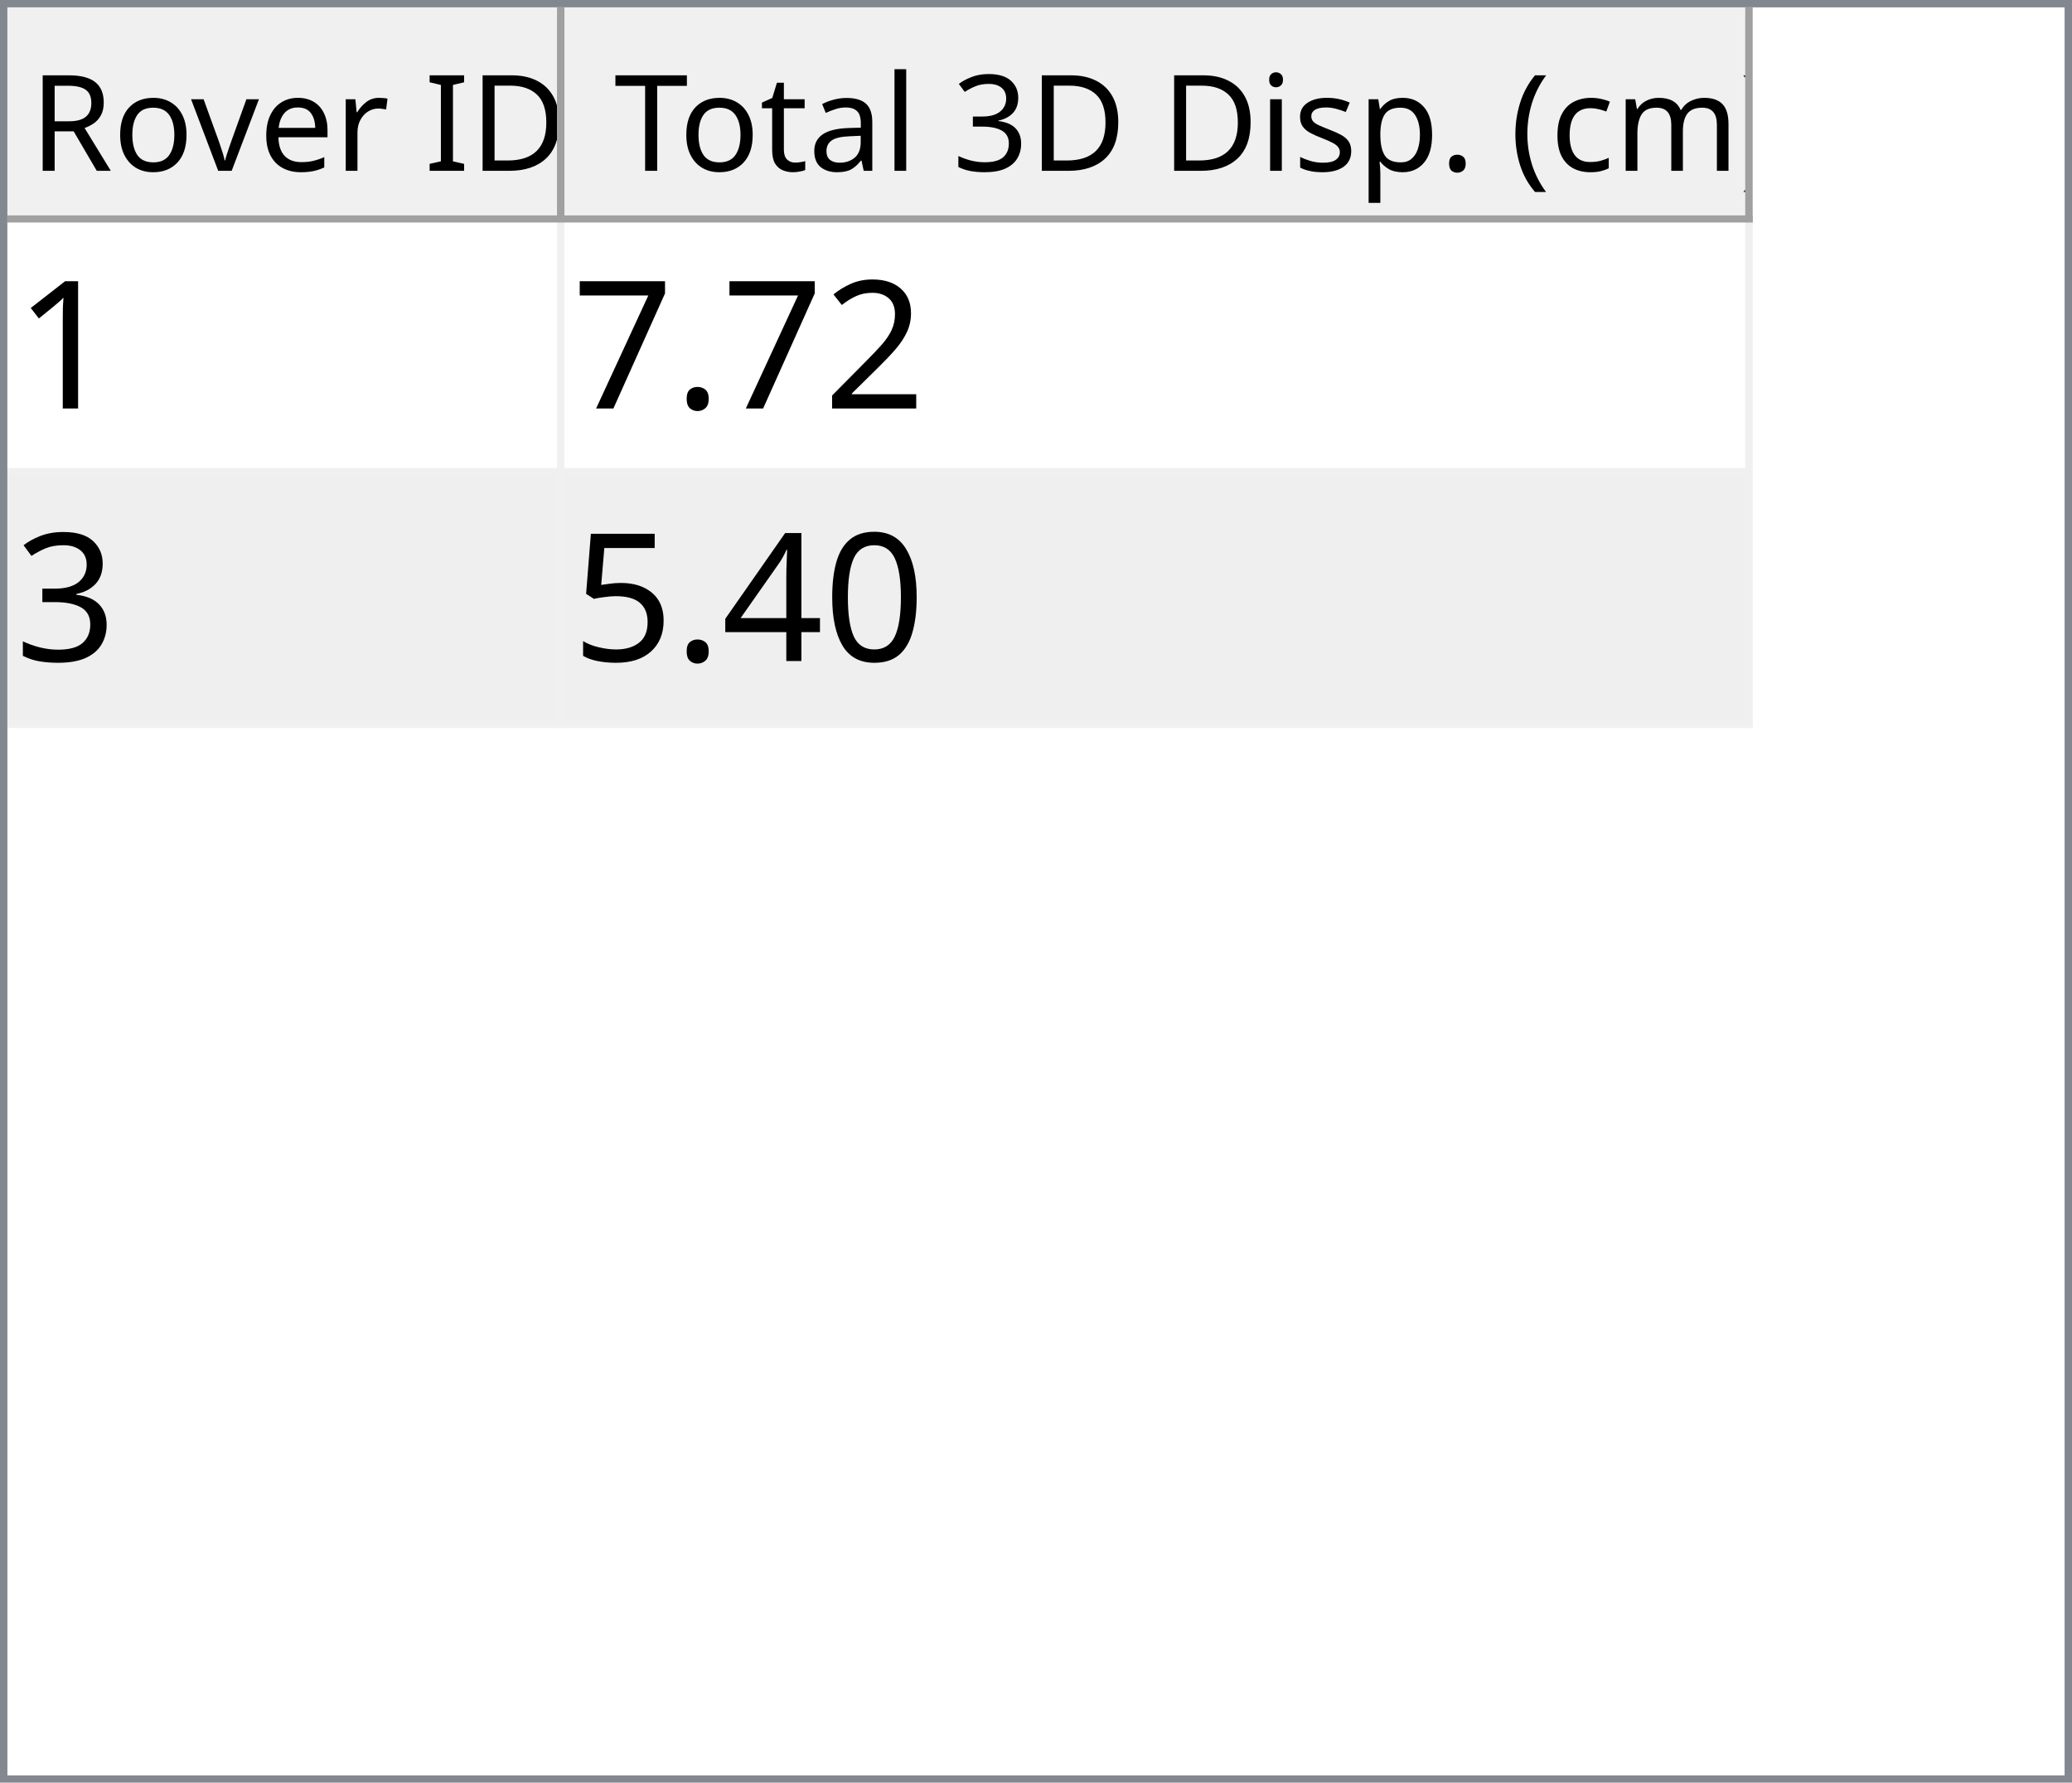
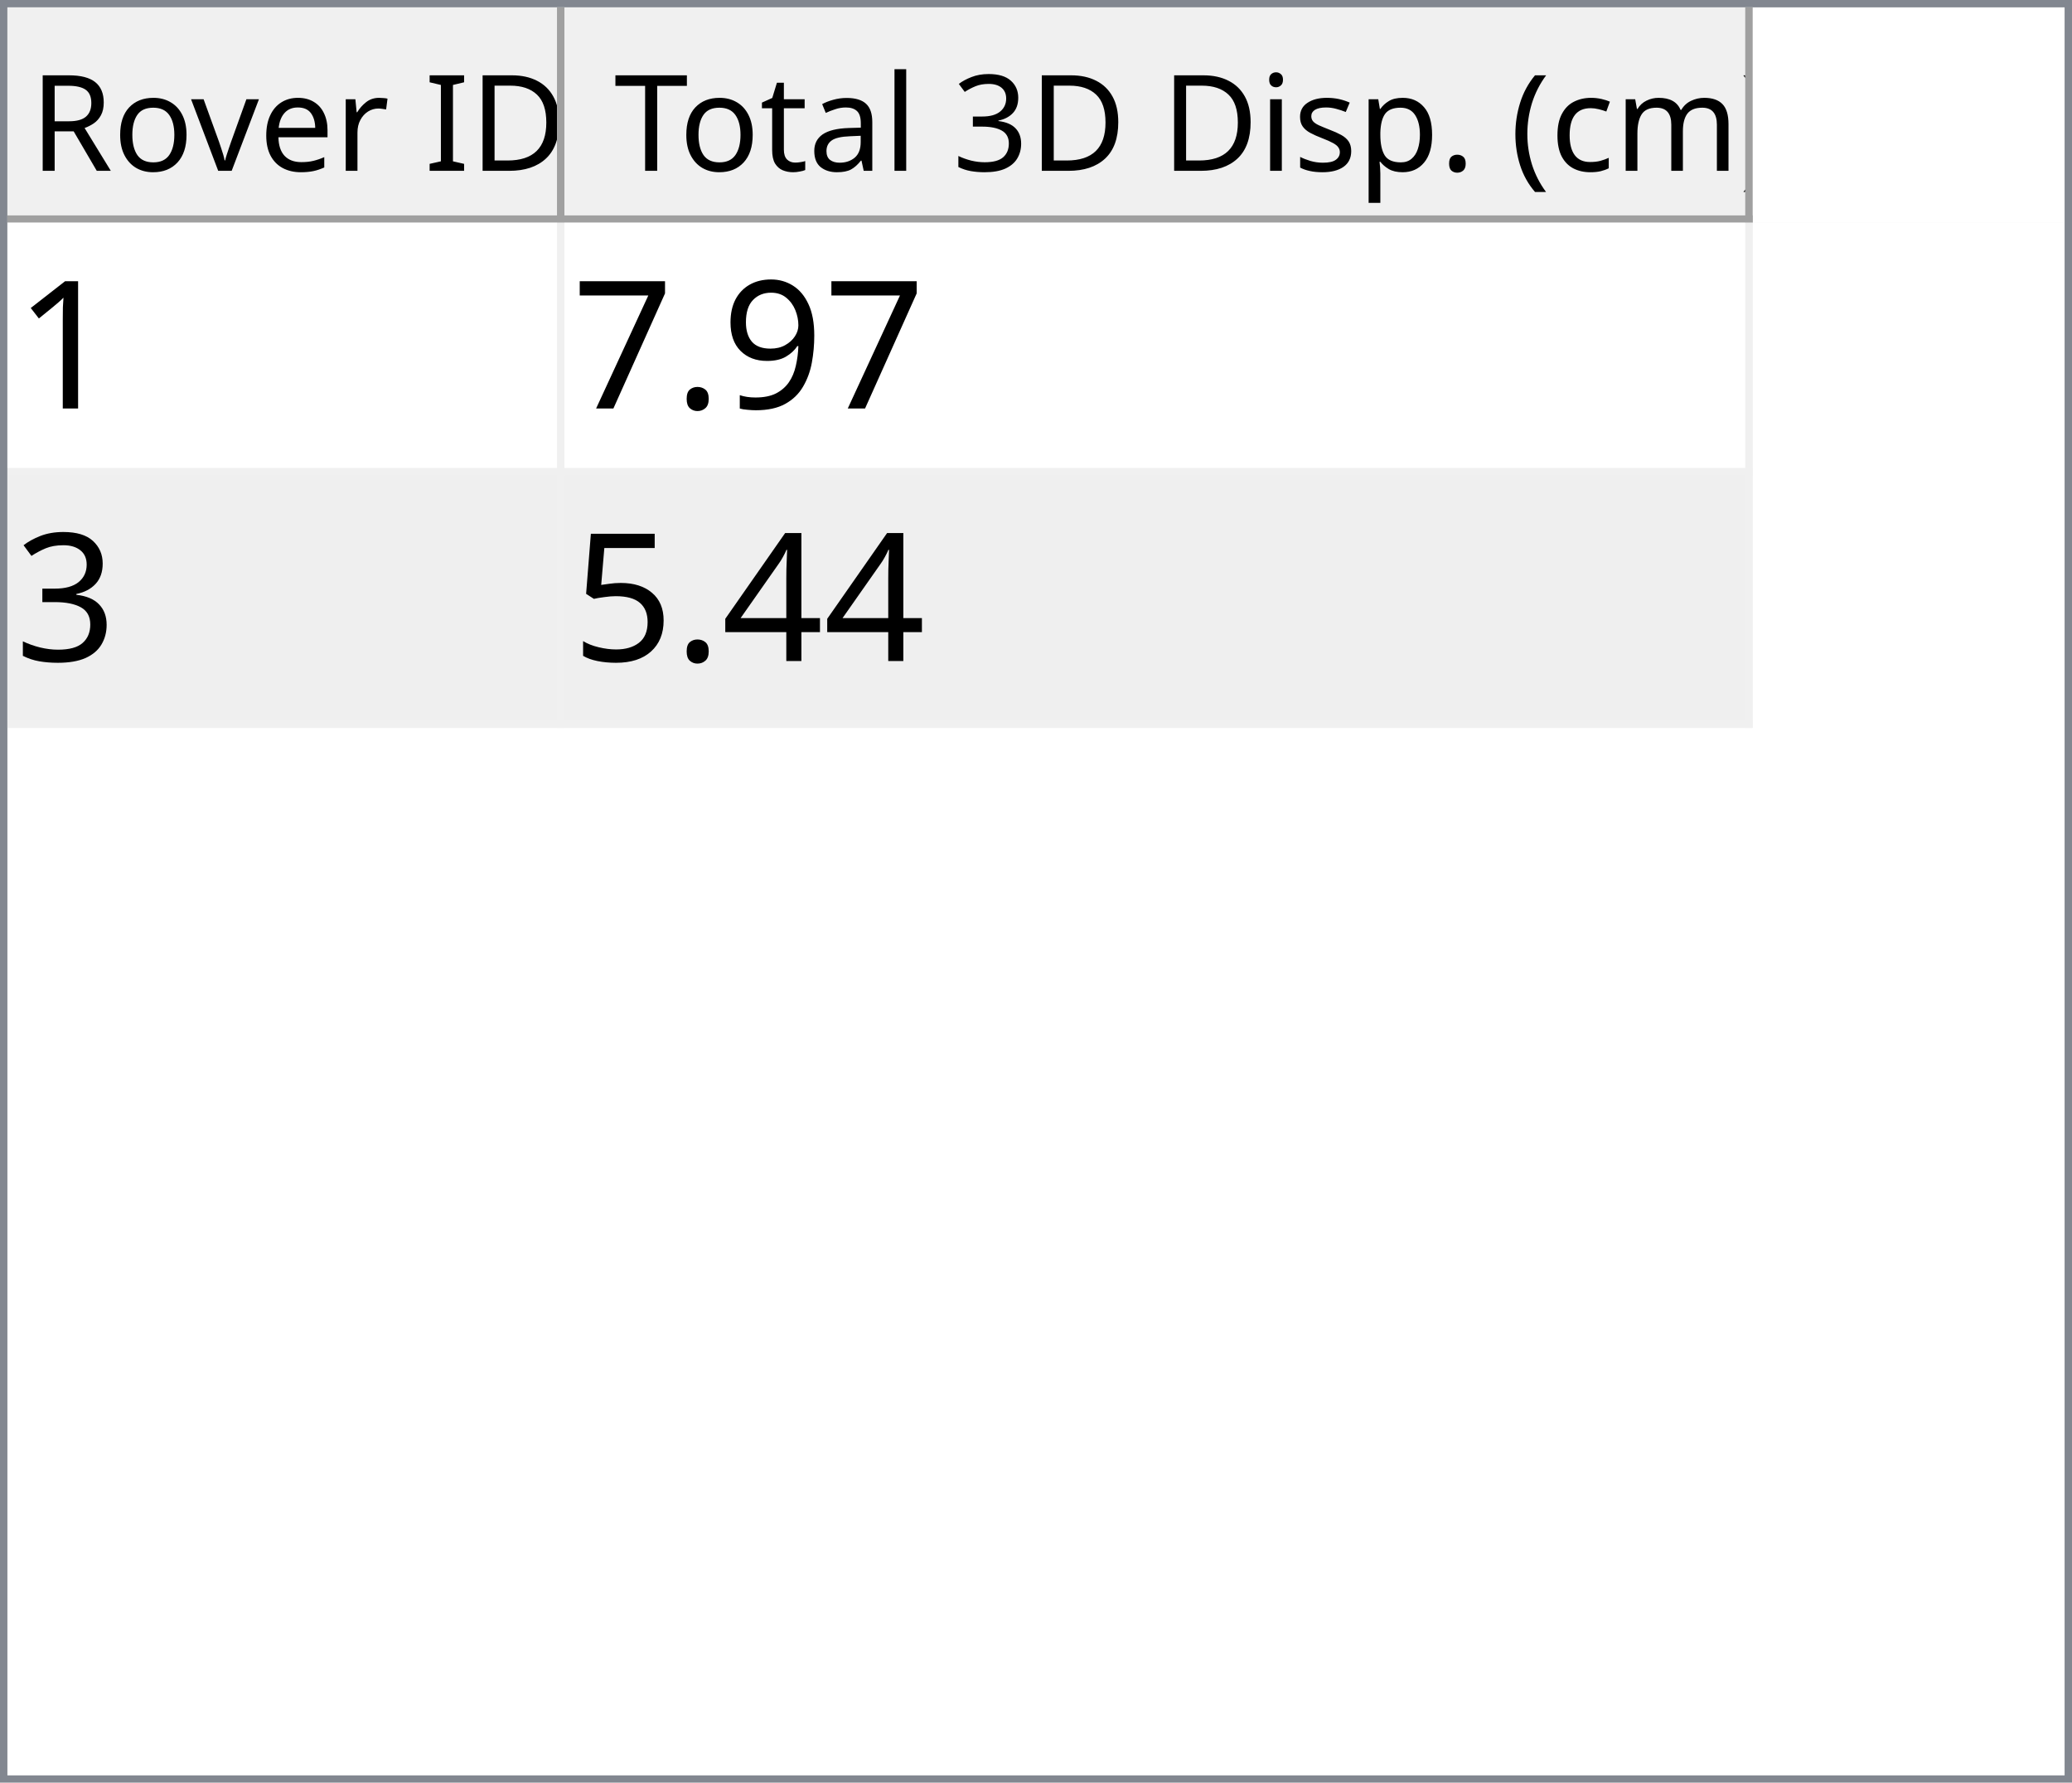
<svg xmlns="http://www.w3.org/2000/svg" style="fill-opacity:1; color-rendering:auto; color-interpolation:auto; text-rendering:auto; stroke:black; stroke-linecap:square; stroke-miterlimit:10; shape-rendering:auto; stroke-opacity:1; fill:black; stroke-dasharray:none; font-weight:normal; stroke-width:1; font-family:'Dialog'; font-style:normal; stroke-linejoin:miter; font-size:12px; stroke-dashoffset:0; image-rendering:auto;" width="279" height="240">
  <defs id="genericDefs" />
  <g>
    <defs id="defs1">
      <clipPath clipPathUnits="userSpaceOnUse" id="clipPath1">
        <path d="M0 0 L279 0 L279 240 L0 240 L0 0 Z" />
      </clipPath>
      <clipPath clipPathUnits="userSpaceOnUse" id="clipPath2">
        <path d="M0 0 L0 240 L279 240 L279 0 Z" />
      </clipPath>
      <clipPath clipPathUnits="userSpaceOnUse" id="clipPath3">
        <path d="M0 0 L0 29 L277 29 L277 0 Z" />
      </clipPath>
      <clipPath clipPathUnits="userSpaceOnUse" id="clipPath4">
        <path d="M0 0 L0 29 L75 29 L75 0 Z" />
      </clipPath>
      <clipPath clipPathUnits="userSpaceOnUse" id="clipPath5">
        <path d="M1 1 L1 28 L74 28 L74 1 Z" />
      </clipPath>
      <clipPath clipPathUnits="userSpaceOnUse" id="clipPath6">
        <path d="M0 0 L0 27 L73 27 L73 0 Z" />
      </clipPath>
      <clipPath clipPathUnits="userSpaceOnUse" id="clipPath7">
        <path d="M-0.5 -0.5 L-0.5 28.5 L74.5 28.5 L74.5 -0.5 Z" />
      </clipPath>
      <clipPath clipPathUnits="userSpaceOnUse" id="clipPath8">
        <path d="M0 0 L0 29 L160 29 L160 0 Z" />
      </clipPath>
      <clipPath clipPathUnits="userSpaceOnUse" id="clipPath9">
        <path d="M1 1 L1 28 L159 28 L159 1 Z" />
      </clipPath>
      <clipPath clipPathUnits="userSpaceOnUse" id="clipPath10">
        <path d="M0 0 L0 27 L158 27 L158 0 Z" />
      </clipPath>
      <clipPath clipPathUnits="userSpaceOnUse" id="clipPath11">
        <path d="M-0.5 -0.5 L-0.5 28.5 L159.5 28.5 L159.5 -0.5 Z" />
      </clipPath>
      <clipPath clipPathUnits="userSpaceOnUse" id="clipPath12">
        <path d="M0 0 L0 209 L277 209 L277 0 Z" />
      </clipPath>
      <clipPath clipPathUnits="userSpaceOnUse" id="clipPath13">
        <path d="M0 0 L0 68 L235 68 L235 0 Z" />
      </clipPath>
      <clipPath clipPathUnits="userSpaceOnUse" id="clipPath14">
        <path d="M-0.5 -0.5 L-0.5 67.5 L234.5 67.5 L234.5 -0.5 Z" />
      </clipPath>
      <clipPath clipPathUnits="userSpaceOnUse" id="clipPath15">
        <path d="M0 0 L0 33 L74 33 L74 0 Z" />
      </clipPath>
      <clipPath clipPathUnits="userSpaceOnUse" id="clipPath16">
        <path d="M0 0 L0 33 L159 33 L159 0 Z" />
      </clipPath>
      <font horiz-adv-x="64.551" id="font1">
        <font-face ascent="107.91" descent="25.098" units-per-em="100" style="font-style:normal; font-family:Segoe UI; font-weight:normal;" />
        <missing-glyph horiz-adv-x="64.551" d="M8.109 0 L8.109 68.266 L56.453 68.266 L56.453 0 L8.109 0 ZM15.328 7.234 L49.219 7.234 L49.219 61.031 L15.328 61.031 L15.328 7.234 Z" />
        <glyph unicode="D" horiz-adv-x="70.117" d="M9.188 0 L9.188 70.016 L28.516 70.016 Q65.531 70.016 65.531 35.891 Q65.531 19.672 55.25 9.836 Q44.969 0 27.734 0 L9.188 0 ZM17.391 62.594 L17.391 7.422 L27.828 7.422 Q41.609 7.422 49.273 14.797 Q56.938 22.172 56.938 35.688 Q56.938 62.594 28.328 62.594 L17.391 62.594 Z" />
        <glyph unicode="I" horiz-adv-x="26.611" d="M17.391 0 L9.188 0 L9.188 70.016 L17.391 70.016 L17.391 0 Z" />
        <glyph unicode=" " horiz-adv-x="27.393" d="" />
        <glyph unicode="r" horiz-adv-x="34.766" d="M34.188 41.891 Q32.078 43.5 28.125 43.5 Q23 43.5 19.555 38.672 Q16.109 33.844 16.109 25.484 L16.109 0 L8.109 0 L8.109 50 L16.109 50 L16.109 39.703 L16.312 39.703 Q18.016 44.969 21.531 47.922 Q25.047 50.875 29.391 50.875 Q32.516 50.875 34.188 50.203 L34.188 41.891 Z" />
        <glyph unicode="e" horiz-adv-x="52.295" d="M48.297 23 L12.984 23 Q13.188 14.656 17.484 10.109 Q21.781 5.562 29.297 5.562 Q37.75 5.562 44.828 11.141 L44.828 3.609 Q38.234 -1.172 27.391 -1.172 Q16.797 -1.172 10.742 5.641 Q4.688 12.453 4.688 24.812 Q4.688 36.469 11.305 43.82 Q17.922 51.172 27.734 51.172 Q37.547 51.172 42.922 44.828 Q48.297 38.484 48.297 27.203 L48.297 23 ZM40.094 29.781 Q40.047 36.719 36.75 40.578 Q33.453 44.438 27.594 44.438 Q21.922 44.438 17.969 40.383 Q14.016 36.328 13.094 29.781 L40.094 29.781 Z" />
        <glyph unicode="v" horiz-adv-x="47.9" d="M47.406 50 L27.484 0 L19.625 0 L0.688 50 L9.469 50 L22.172 13.672 Q23.578 9.672 23.922 6.688 L24.125 6.688 Q24.609 10.453 25.688 13.484 L38.969 50 L47.406 50 Z" />
        <glyph unicode="o" horiz-adv-x="58.594" d="M29 -1.172 Q17.922 -1.172 11.305 5.836 Q4.688 12.844 4.688 24.422 Q4.688 37.016 11.57 44.094 Q18.453 51.172 30.172 51.172 Q41.359 51.172 47.633 44.289 Q53.906 37.406 53.906 25.203 Q53.906 13.234 47.141 6.031 Q40.375 -1.172 29 -1.172 ZM29.594 44.438 Q21.875 44.438 17.383 39.188 Q12.891 33.938 12.891 24.703 Q12.891 15.828 17.43 10.695 Q21.969 5.562 29.594 5.562 Q37.359 5.562 41.531 10.594 Q45.703 15.625 45.703 24.906 Q45.703 34.281 41.531 39.359 Q37.359 44.438 29.594 44.438 Z" />
        <glyph unicode="R" horiz-adv-x="59.814" d="M59.375 0 L49.609 0 L37.891 19.625 Q36.281 22.359 34.766 24.289 Q33.25 26.219 31.664 27.438 Q30.078 28.656 28.25 29.219 Q26.422 29.781 24.125 29.781 L17.391 29.781 L17.391 0 L9.188 0 L9.188 70.016 L30.078 70.016 Q34.672 70.016 38.555 68.867 Q42.438 67.719 45.289 65.375 Q48.141 63.031 49.758 59.547 Q51.375 56.062 51.375 51.375 Q51.375 47.703 50.273 44.656 Q49.172 41.609 47.148 39.211 Q45.125 36.812 42.266 35.133 Q39.406 33.453 35.844 32.516 L35.844 32.328 Q37.594 31.547 38.891 30.547 Q40.188 29.547 41.359 28.18 Q42.531 26.812 43.68 25.078 Q44.828 23.344 46.234 21.047 L59.375 0 ZM17.391 62.594 L17.391 37.203 L28.516 37.203 Q31.594 37.203 34.203 38.133 Q36.812 39.062 38.719 40.797 Q40.625 42.531 41.703 45.047 Q42.781 47.562 42.781 50.688 Q42.781 56.297 39.141 59.445 Q35.5 62.594 28.609 62.594 L17.391 62.594 Z" />
        <glyph unicode=")" horiz-adv-x="30.176" d="M8.297 -15.922 L1.172 -15.922 Q16.406 2.344 16.406 26.812 Q16.406 51.469 1.078 70.016 L8.297 70.016 Q23.531 52.156 23.531 26.703 Q23.531 1.375 8.297 -15.922 Z" />
        <glyph unicode="m" horiz-adv-x="86.133" d="M79.109 0 L71.094 0 L71.094 28.719 Q71.094 37.016 68.531 40.727 Q65.969 44.438 59.906 44.438 Q54.781 44.438 51.195 39.75 Q47.609 35.062 47.609 28.516 L47.609 0 L39.594 0 L39.594 29.688 Q39.594 44.438 28.219 44.438 Q22.953 44.438 19.531 40.016 Q16.109 35.594 16.109 28.516 L16.109 0 L8.109 0 L8.109 50 L16.109 50 L16.109 42.094 L16.312 42.094 Q21.625 51.172 31.844 51.172 Q36.969 51.172 40.773 48.312 Q44.578 45.453 46 40.828 Q51.562 51.172 62.594 51.172 Q79.109 51.172 79.109 30.812 L79.109 0 Z" />
        <glyph unicode="c" horiz-adv-x="46.191" d="M42.188 2.297 Q36.422 -1.172 28.516 -1.172 Q17.828 -1.172 11.258 5.789 Q4.688 12.75 4.688 23.828 Q4.688 36.188 11.766 43.68 Q18.844 51.172 30.672 51.172 Q37.25 51.172 42.281 48.734 L42.281 40.531 Q36.719 44.438 30.375 44.438 Q22.703 44.438 17.797 38.945 Q12.891 33.453 12.891 24.516 Q12.891 15.719 17.508 10.641 Q22.125 5.562 29.891 5.562 Q36.422 5.562 42.188 9.906 L42.188 2.297 Z" />
        <glyph unicode="(" horiz-adv-x="30.176" d="M29.109 -15.922 L21.969 -15.922 Q6.844 1.375 6.844 26.703 Q6.844 52.156 21.969 70.016 L29.203 70.016 Q13.875 51.469 13.875 26.812 Q13.875 2.344 29.109 -15.922 Z" />
        <glyph unicode="." horiz-adv-x="21.68" d="M10.891 -1.078 Q8.641 -1.078 7.055 0.539 Q5.469 2.156 5.469 4.391 Q5.469 6.641 7.055 8.273 Q8.641 9.906 10.891 9.906 Q13.188 9.906 14.797 8.273 Q16.406 6.641 16.406 4.391 Q16.406 2.156 14.797 0.539 Q13.188 -1.078 10.891 -1.078 Z" />
        <glyph unicode="p" horiz-adv-x="58.789" d="M16.312 7.234 L16.109 7.234 L16.109 -23 L8.109 -23 L8.109 50 L16.109 50 L16.109 41.219 L16.312 41.219 Q22.219 51.172 33.594 51.172 Q43.266 51.172 48.688 44.461 Q54.109 37.75 54.109 26.469 Q54.109 13.922 48 6.375 Q41.891 -1.172 31.297 -1.172 Q21.578 -1.172 16.312 7.234 ZM16.109 27.391 L16.109 20.406 Q16.109 14.203 20.141 9.883 Q24.172 5.562 30.375 5.562 Q37.641 5.562 41.773 11.133 Q45.906 16.703 45.906 26.609 Q45.906 34.969 42.047 39.703 Q38.188 44.438 31.594 44.438 Q24.609 44.438 20.359 39.578 Q16.109 34.719 16.109 27.391 Z" />
        <glyph unicode="s" horiz-adv-x="42.432" d="M5.078 1.812 L5.078 10.406 Q11.625 5.562 19.484 5.562 Q30.031 5.562 30.031 12.594 Q30.031 14.594 29.125 15.992 Q28.219 17.391 26.68 18.461 Q25.141 19.531 23.07 20.383 Q21 21.234 18.609 22.172 Q15.281 23.484 12.766 24.828 Q10.25 26.172 8.57 27.859 Q6.891 29.547 6.031 31.695 Q5.172 33.844 5.172 36.719 Q5.172 40.234 6.789 42.945 Q8.406 45.656 11.086 47.484 Q13.766 49.312 17.211 50.242 Q20.656 51.172 24.312 51.172 Q30.812 51.172 35.938 48.922 L35.938 40.828 Q30.422 44.438 23.25 44.438 Q21 44.438 19.195 43.922 Q17.391 43.406 16.094 42.477 Q14.797 41.547 14.086 40.258 Q13.375 38.969 13.375 37.406 Q13.375 35.453 14.086 34.133 Q14.797 32.812 16.164 31.789 Q17.531 30.766 19.484 29.938 Q21.438 29.109 23.922 28.125 Q27.25 26.859 29.883 25.516 Q32.516 24.172 34.375 22.484 Q36.234 20.797 37.234 18.602 Q38.234 16.406 38.234 13.375 Q38.234 9.672 36.602 6.938 Q34.969 4.203 32.234 2.398 Q29.5 0.594 25.93 -0.289 Q22.359 -1.172 18.453 -1.172 Q10.75 -1.172 5.078 1.812 Z" />
        <glyph unicode="i" horiz-adv-x="24.219" d="M12.203 62.703 Q10.062 62.703 8.547 64.164 Q7.031 65.625 7.031 67.875 Q7.031 70.125 8.547 71.609 Q10.062 73.094 12.203 73.094 Q14.406 73.094 15.945 71.609 Q17.484 70.125 17.484 67.875 Q17.484 65.719 15.945 64.211 Q14.406 62.703 12.203 62.703 ZM16.109 0 L8.109 0 L8.109 50 L16.109 50 L16.109 0 Z" />
        <glyph unicode="3" horiz-adv-x="53.906" d="M46.531 19.828 Q46.531 15.094 44.75 11.211 Q42.969 7.328 39.719 4.57 Q36.469 1.812 31.93 0.297 Q27.391 -1.219 21.922 -1.219 Q11.922 -1.219 6 2.594 L6 11.188 Q13.094 5.609 22.219 5.609 Q25.875 5.609 28.828 6.539 Q31.781 7.469 33.906 9.227 Q36.031 10.984 37.18 13.477 Q38.328 15.969 38.328 19.094 Q38.328 32.812 18.797 32.812 L12.984 32.812 L12.984 39.594 L18.5 39.594 Q35.797 39.594 35.797 52.484 Q35.797 64.406 22.609 64.406 Q15.188 64.406 8.688 59.422 L8.688 67.188 Q15.375 71.188 24.609 71.188 Q29 71.188 32.57 69.969 Q36.141 68.75 38.68 66.555 Q41.219 64.359 42.609 61.281 Q44 58.203 44 54.5 Q44 40.672 30.031 36.719 L30.031 36.531 Q33.594 36.141 36.625 34.797 Q39.656 33.453 41.852 31.305 Q44.047 29.156 45.289 26.25 Q46.531 23.344 46.531 19.828 Z" />
        <glyph unicode="l" horiz-adv-x="24.219" d="M16.109 0 L8.109 0 L8.109 74.031 L16.109 74.031 L16.109 0 Z" />
        <glyph unicode="a" horiz-adv-x="50.879" d="M43.891 0 L35.891 0 L35.891 7.812 L35.688 7.812 Q30.469 -1.172 20.312 -1.172 Q12.844 -1.172 8.617 2.781 Q4.391 6.734 4.391 13.281 Q4.391 27.297 20.906 29.594 L35.891 31.688 Q35.891 44.438 25.594 44.438 Q16.547 44.438 9.281 38.281 L9.281 46.484 Q16.656 51.172 26.266 51.172 Q43.891 51.172 43.891 32.516 L43.891 0 ZM35.891 25.297 L23.828 23.641 Q18.266 22.859 15.43 20.875 Q12.594 18.891 12.594 13.875 Q12.594 10.203 15.211 7.883 Q17.828 5.562 22.172 5.562 Q28.125 5.562 32.008 9.742 Q35.891 13.922 35.891 20.312 L35.891 25.297 Z" />
        <glyph unicode="t" horiz-adv-x="33.887" d="M31.297 0.484 Q28.469 -1.078 23.828 -1.078 Q10.688 -1.078 10.688 13.578 L10.688 43.172 L2.094 43.172 L2.094 50 L10.688 50 L10.688 62.203 L18.703 64.797 L18.703 50 L31.297 50 L31.297 43.172 L18.703 43.172 L18.703 14.984 Q18.703 9.969 20.414 7.82 Q22.125 5.672 26.078 5.672 Q29.109 5.672 31.297 7.328 L31.297 0.484 Z" />
        <glyph unicode="T" horiz-adv-x="52.393" d="M50.594 62.594 L30.375 62.594 L30.375 0 L22.172 0 L22.172 62.594 L2 62.594 L2 70.016 L50.594 70.016 L50.594 62.594 Z" />
      </font>
      <font horiz-adv-x="75.0" id="font2">
        <font-face ascent="100.537" descent="21.973" units-per-em="100" style="font-style:normal; font-family:sans-serif; font-weight:normal;" />
        <missing-glyph horiz-adv-x="75.0" d="M12.5 0 L12.5 62.5 L62.5 62.5 L62.5 0 L12.5 0 ZM14.062 1.562 L60.938 1.562 L60.938 60.938 L14.062 60.938 L14.062 1.562 Z" />
        <glyph unicode="1" horiz-adv-x="55.615" d="M37.25 0 L28.469 0 L28.469 56 Q25.297 52.984 20.141 49.953 Q14.984 46.922 10.891 45.406 L10.891 53.906 Q18.266 57.375 23.781 62.305 Q29.297 67.234 31.594 71.875 L37.25 71.875 L37.25 0 Z" />
-         <glyph unicode="2" horiz-adv-x="55.615" d="M50.344 8.453 L50.344 0 L3.031 0 Q2.938 3.172 4.047 6.109 Q5.859 10.938 9.836 15.625 Q13.812 20.312 21.344 26.469 Q33.016 36.031 37.117 41.625 Q41.219 47.219 41.219 52.203 Q41.219 57.422 37.477 61.008 Q33.734 64.594 27.734 64.594 Q21.391 64.594 17.578 60.789 Q13.766 56.984 13.719 50.25 L4.688 51.172 Q5.609 61.281 11.664 66.578 Q17.719 71.875 27.938 71.875 Q38.234 71.875 44.242 66.164 Q50.25 60.453 50.25 52 Q50.25 47.703 48.492 43.555 Q46.734 39.406 42.656 34.812 Q38.578 30.219 29.109 22.219 Q21.188 15.578 18.945 13.211 Q16.703 10.844 15.234 8.453 L50.344 8.453 Z" />
+         <glyph unicode="9" horiz-adv-x="55.615" d="M5.469 16.547 L13.922 17.328 Q14.984 11.375 18.016 8.688 Q21.047 6 25.781 6 Q29.828 6 32.883 7.859 Q35.938 9.719 37.891 12.82 Q39.844 15.922 41.164 21.195 Q42.484 26.469 42.484 31.938 Q42.484 32.516 42.438 33.688 Q39.797 29.5 35.234 26.883 Q30.672 24.266 25.344 24.266 Q16.453 24.266 10.305 30.711 Q4.156 37.156 4.156 47.703 Q4.156 58.594 10.578 65.234 Q17 71.875 26.656 71.875 Q33.641 71.875 39.43 68.117 Q45.219 64.359 48.219 57.398 Q51.219 50.438 51.219 37.25 Q51.219 23.531 48.242 15.406 Q45.266 7.281 39.383 3.031 Q33.5 -1.219 25.594 -1.219 Q17.188 -1.219 11.867 3.445 Q6.547 8.109 5.469 16.547 ZM41.453 48.141 Q41.453 55.719 37.43 60.156 Q33.406 64.594 27.734 64.594 Q21.875 64.594 17.531 59.812 Q13.188 55.031 13.188 47.406 Q13.188 40.578 17.312 36.305 Q21.438 32.031 27.484 32.031 Q33.594 32.031 37.523 36.305 Q41.453 40.578 41.453 48.141 Z" />
        <glyph unicode="." horiz-adv-x="27.783" d="M9.078 0 L9.078 10.016 L19.094 10.016 L19.094 0 L9.078 0 Z" />
        <glyph unicode="7" horiz-adv-x="55.615" d="M4.734 62.203 L4.734 70.656 L51.078 70.656 L51.078 63.812 Q44.234 56.547 37.523 44.484 Q30.812 32.422 27.156 19.672 Q24.516 10.688 23.781 0 L14.75 0 Q14.891 8.453 18.062 20.414 Q21.234 32.375 27.172 43.484 Q33.109 54.594 39.797 62.203 L4.734 62.203 Z" />
        <glyph unicode="3" horiz-adv-x="55.615" d="M4.203 18.891 L12.984 20.062 Q14.5 12.594 18.141 9.297 Q21.781 6 27 6 Q33.203 6 37.477 10.297 Q41.75 14.594 41.75 20.953 Q41.75 27 37.797 30.93 Q33.844 34.859 27.734 34.859 Q25.25 34.859 21.531 33.891 L22.516 41.609 Q23.391 41.5 23.922 41.5 Q29.547 41.5 34.039 44.43 Q38.531 47.359 38.531 53.469 Q38.531 58.297 35.258 61.477 Q31.984 64.656 26.812 64.656 Q21.688 64.656 18.266 61.43 Q14.844 58.203 13.875 51.766 L5.078 53.328 Q6.688 62.156 12.398 67.016 Q18.109 71.875 26.609 71.875 Q32.469 71.875 37.398 69.359 Q42.328 66.844 44.945 62.5 Q47.562 58.156 47.562 53.266 Q47.562 48.641 45.07 44.828 Q42.578 41.016 37.703 38.766 Q44.047 37.312 47.562 32.695 Q51.078 28.078 51.078 21.141 Q51.078 11.766 44.242 5.25 Q37.406 -1.266 26.953 -1.266 Q17.531 -1.266 11.305 4.352 Q5.078 9.969 4.203 18.891 Z" />
-         <glyph unicode="0" horiz-adv-x="55.615" d="M4.156 35.297 Q4.156 48 6.766 55.742 Q9.375 63.484 14.523 67.68 Q19.672 71.875 27.484 71.875 Q33.25 71.875 37.594 69.555 Q41.938 67.234 44.773 62.867 Q47.609 58.5 49.219 52.227 Q50.828 45.953 50.828 35.297 Q50.828 22.703 48.242 14.969 Q45.656 7.234 40.508 3.008 Q35.359 -1.219 27.484 -1.219 Q17.141 -1.219 11.234 6.203 Q4.156 15.141 4.156 35.297 ZM13.188 35.297 Q13.188 17.672 17.312 11.836 Q21.438 6 27.484 6 Q33.547 6 37.672 11.859 Q41.797 17.719 41.797 35.297 Q41.797 52.984 37.672 58.789 Q33.547 64.594 27.391 64.594 Q21.344 64.594 17.719 59.469 Q13.188 52.938 13.188 35.297 Z" />
        <glyph unicode="4" horiz-adv-x="55.615" d="M32.328 0 L32.328 17.141 L1.266 17.141 L1.266 25.203 L33.938 71.578 L41.109 71.578 L41.109 25.203 L50.781 25.203 L50.781 17.141 L41.109 17.141 L41.109 0 L32.328 0 ZM32.328 25.203 L32.328 57.469 L9.906 25.203 L32.328 25.203 Z" />
        <glyph unicode="5" horiz-adv-x="55.615" d="M4.156 18.75 L13.375 19.531 Q14.406 12.797 18.141 9.398 Q21.875 6 27.156 6 Q33.5 6 37.891 10.789 Q42.281 15.578 42.281 23.484 Q42.281 31 38.062 35.352 Q33.844 39.703 27 39.703 Q22.75 39.703 19.336 37.773 Q15.922 35.844 13.969 32.766 L5.719 33.844 L12.641 70.609 L48.25 70.609 L48.25 62.203 L19.672 62.203 L15.828 42.969 Q22.266 47.469 29.344 47.469 Q38.719 47.469 45.164 40.969 Q51.609 34.469 51.609 24.266 Q51.609 14.547 45.953 7.469 Q39.062 -1.219 27.156 -1.219 Q17.391 -1.219 11.211 4.25 Q5.031 9.719 4.156 18.75 Z" />
      </font>
    </defs>
    <g style="fill:white; stroke:white;">
      <rect x="0" y="0" width="279" style="clip-path:url(#clipPath1); stroke:none;" height="240" />
    </g>
    <g style="fill:white; text-rendering:optimizeSpeed; color-rendering:optimizeSpeed; image-rendering:optimizeSpeed; shape-rendering:crispEdges; stroke:white; color-interpolation:sRGB;">
      <rect x="0" width="279" height="240" y="0" style="stroke:none;" />
      <path style="stroke:none;" d="M0 240 L279 240 L279 0 L0 0 Z" />
    </g>
    <g style="fill:rgb(240,240,240); font-size:18px; font-family:'Segoe UI'; stroke:rgb(240,240,240);">
      <rect x="0" y="0" width="279" style="clip-path:url(#clipPath2); stroke:none;" height="240" />
    </g>
    <g style="fill:rgb(130,135,144); font-size:18px; font-family:'Segoe UI'; stroke:rgb(130,135,144);">
      <path d="M0 0 L279 0 L279 240 L0 240 L0 0 ZM1 1 L278 1 L278 239 L1 239 L1 1 Z" style="fill-rule:evenodd; clip-path:url(#clipPath2); stroke:none;" />
    </g>
    <g style="fill:white; font-size:18px; font-family:'Segoe UI'; stroke:white;" transform="translate(1,1)">
      <rect x="0" y="0" width="277" style="clip-path:url(#clipPath3); stroke:none;" height="29" />
    </g>
    <g style="fill:rgb(240,240,240); font-size:18px; font-family:'Segoe UI'; stroke:rgb(240,240,240);" transform="translate(1,1)">
      <rect x="0" y="0" width="75" style="clip-path:url(#clipPath4); stroke:none;" height="29" />
    </g>
    <g style="font-family:'Segoe UI'; font-size:18px;" transform="translate(2,2)">
      <text x="2" xml:space="preserve" y="21" style="clip-path:url(#clipPath6); stroke:none;">Rover ID</text>
    </g>
    <g transform="translate(1.5,1.5)" style="fill:rgb(160,160,160); font-size:18px; font-family:'Segoe UI'; stroke:rgb(160,160,160); stroke-linejoin:bevel;">
      <line x1="74" x2="74" y1="0" style="fill:none; clip-path:url(#clipPath7);" y2="28" />
    </g>
    <g transform="matrix(1,0,0,1,1,1) translate(0.5,0.5)" style="fill:rgb(160,160,160); font-size:18px; font-family:'Segoe UI'; stroke:rgb(160,160,160); stroke-linejoin:bevel;">
      <line x1="0" x2="74" y1="28" style="fill:none; clip-path:url(#clipPath7);" y2="28" />
    </g>
    <g style="fill:rgb(240,240,240); font-size:18px; font-family:'Segoe UI'; stroke:rgb(240,240,240);" transform="translate(76,1)">
      <rect x="0" y="0" width="160" style="clip-path:url(#clipPath8); stroke:none;" height="29" />
    </g>
    <g style="font-family:'Segoe UI'; font-size:18px;" transform="translate(77,2)">
      <text x="1" xml:space="preserve" y="21" style="clip-path:url(#clipPath10); stroke:none;"> Total 3D Disp. (cm)</text>
    </g>
    <g transform="translate(76.5,1.5)" style="fill:rgb(160,160,160); font-size:18px; font-family:'Segoe UI'; stroke:rgb(160,160,160); stroke-linejoin:bevel;">
      <line x1="159" x2="159" y1="0" style="fill:none; clip-path:url(#clipPath11);" y2="28" />
    </g>
    <g transform="matrix(1,0,0,1,76,1) translate(0.5,0.5)" style="fill:rgb(160,160,160); font-size:18px; font-family:'Segoe UI'; stroke:rgb(160,160,160); stroke-linejoin:bevel;">
      <line x1="0" x2="159" y1="28" style="fill:none; clip-path:url(#clipPath11);" y2="28" />
    </g>
    <g style="fill:white; font-size:18px; font-family:'Segoe UI'; stroke:white;" transform="translate(1,30)">
      <rect x="0" y="0" width="277" style="clip-path:url(#clipPath12); stroke:none;" height="209" />
    </g>
    <g style="fill:rgb(240,240,240); font-size:24px; font-family:sans-serif; stroke:rgb(240,240,240);" transform="translate(1,30)">
      <rect x="0" y="0" width="235" style="clip-path:url(#clipPath13); stroke:none;" height="68" />
      <line transform="translate(0.5,0.5)" x1="0" x2="234" y1="33" style="clip-path:url(#clipPath14); fill:none; stroke-linejoin:bevel;" y2="33" />
    </g>
    <g transform="matrix(1,0,0,1,1,30) translate(0.5,0.5)" style="fill:rgb(240,240,240); font-size:24px; font-family:sans-serif; stroke:rgb(240,240,240); stroke-linejoin:bevel;">
      <line x1="0" x2="234" y1="67" style="fill:none; clip-path:url(#clipPath14);" y2="67" />
    </g>
    <g transform="matrix(1,0,0,1,1,30) translate(0.5,0.5)" style="fill:rgb(240,240,240); font-size:24px; font-family:sans-serif; stroke:rgb(240,240,240); stroke-linejoin:bevel;">
      <line x1="74" x2="74" y1="0" style="fill:none; clip-path:url(#clipPath14);" y2="67" />
    </g>
    <g transform="matrix(1,0,0,1,1,30) translate(0.5,0.5)" style="fill:rgb(240,240,240); font-size:24px; font-family:sans-serif; stroke:rgb(240,240,240); stroke-linejoin:bevel;">
      <line x1="234" x2="234" y1="0" style="fill:none; clip-path:url(#clipPath14);" y2="67" />
    </g>
    <g style="fill:white; font-size:24px; font-family:sans-serif; stroke:white;" transform="matrix(1,0,0,1,1,30)">
      <rect x="0" y="0" width="74" style="clip-path:url(#clipPath15); stroke:none;" height="33" />
      <text x="1" y="25" style="fill:black; clip-path:url(#clipPath15); stroke:none;" xml:space="preserve">1</text>
    </g>
    <g style="fill:white; font-size:24px; font-family:sans-serif; stroke:white;" transform="matrix(1,0,0,1,1,30) translate(75,0)">
      <rect x="0" y="0" width="159" style="clip-path:url(#clipPath16); stroke:none;" height="33" />
-       <text x="1" y="25" style="fill:black; clip-path:url(#clipPath16); stroke:none;" xml:space="preserve">7.72</text>
+       <text x="1" y="25" style="fill:black; clip-path:url(#clipPath16); stroke:none;" xml:space="preserve">7.97</text>
    </g>
    <g style="fill:rgb(239,239,239); font-size:24px; font-family:sans-serif; stroke:rgb(239,239,239);" transform="matrix(1,0,0,1,1,30) translate(0,34)">
      <rect x="0" y="0" width="74" style="clip-path:url(#clipPath15); stroke:none;" height="33" />
      <text x="1" y="25" style="fill:black; clip-path:url(#clipPath15); stroke:none;" xml:space="preserve">3</text>
    </g>
    <g style="fill:rgb(239,239,239); font-size:24px; font-family:sans-serif; stroke:rgb(239,239,239);" transform="matrix(1,0,0,1,1,30) translate(75,34)">
      <rect x="0" y="0" width="159" style="clip-path:url(#clipPath16); stroke:none;" height="33" />
-       <text x="1" y="25" style="fill:black; clip-path:url(#clipPath16); stroke:none;" xml:space="preserve">5.40</text>
+       <text x="1" y="25" style="fill:black; clip-path:url(#clipPath16); stroke:none;" xml:space="preserve">5.44</text>
    </g>
  </g>
</svg>
